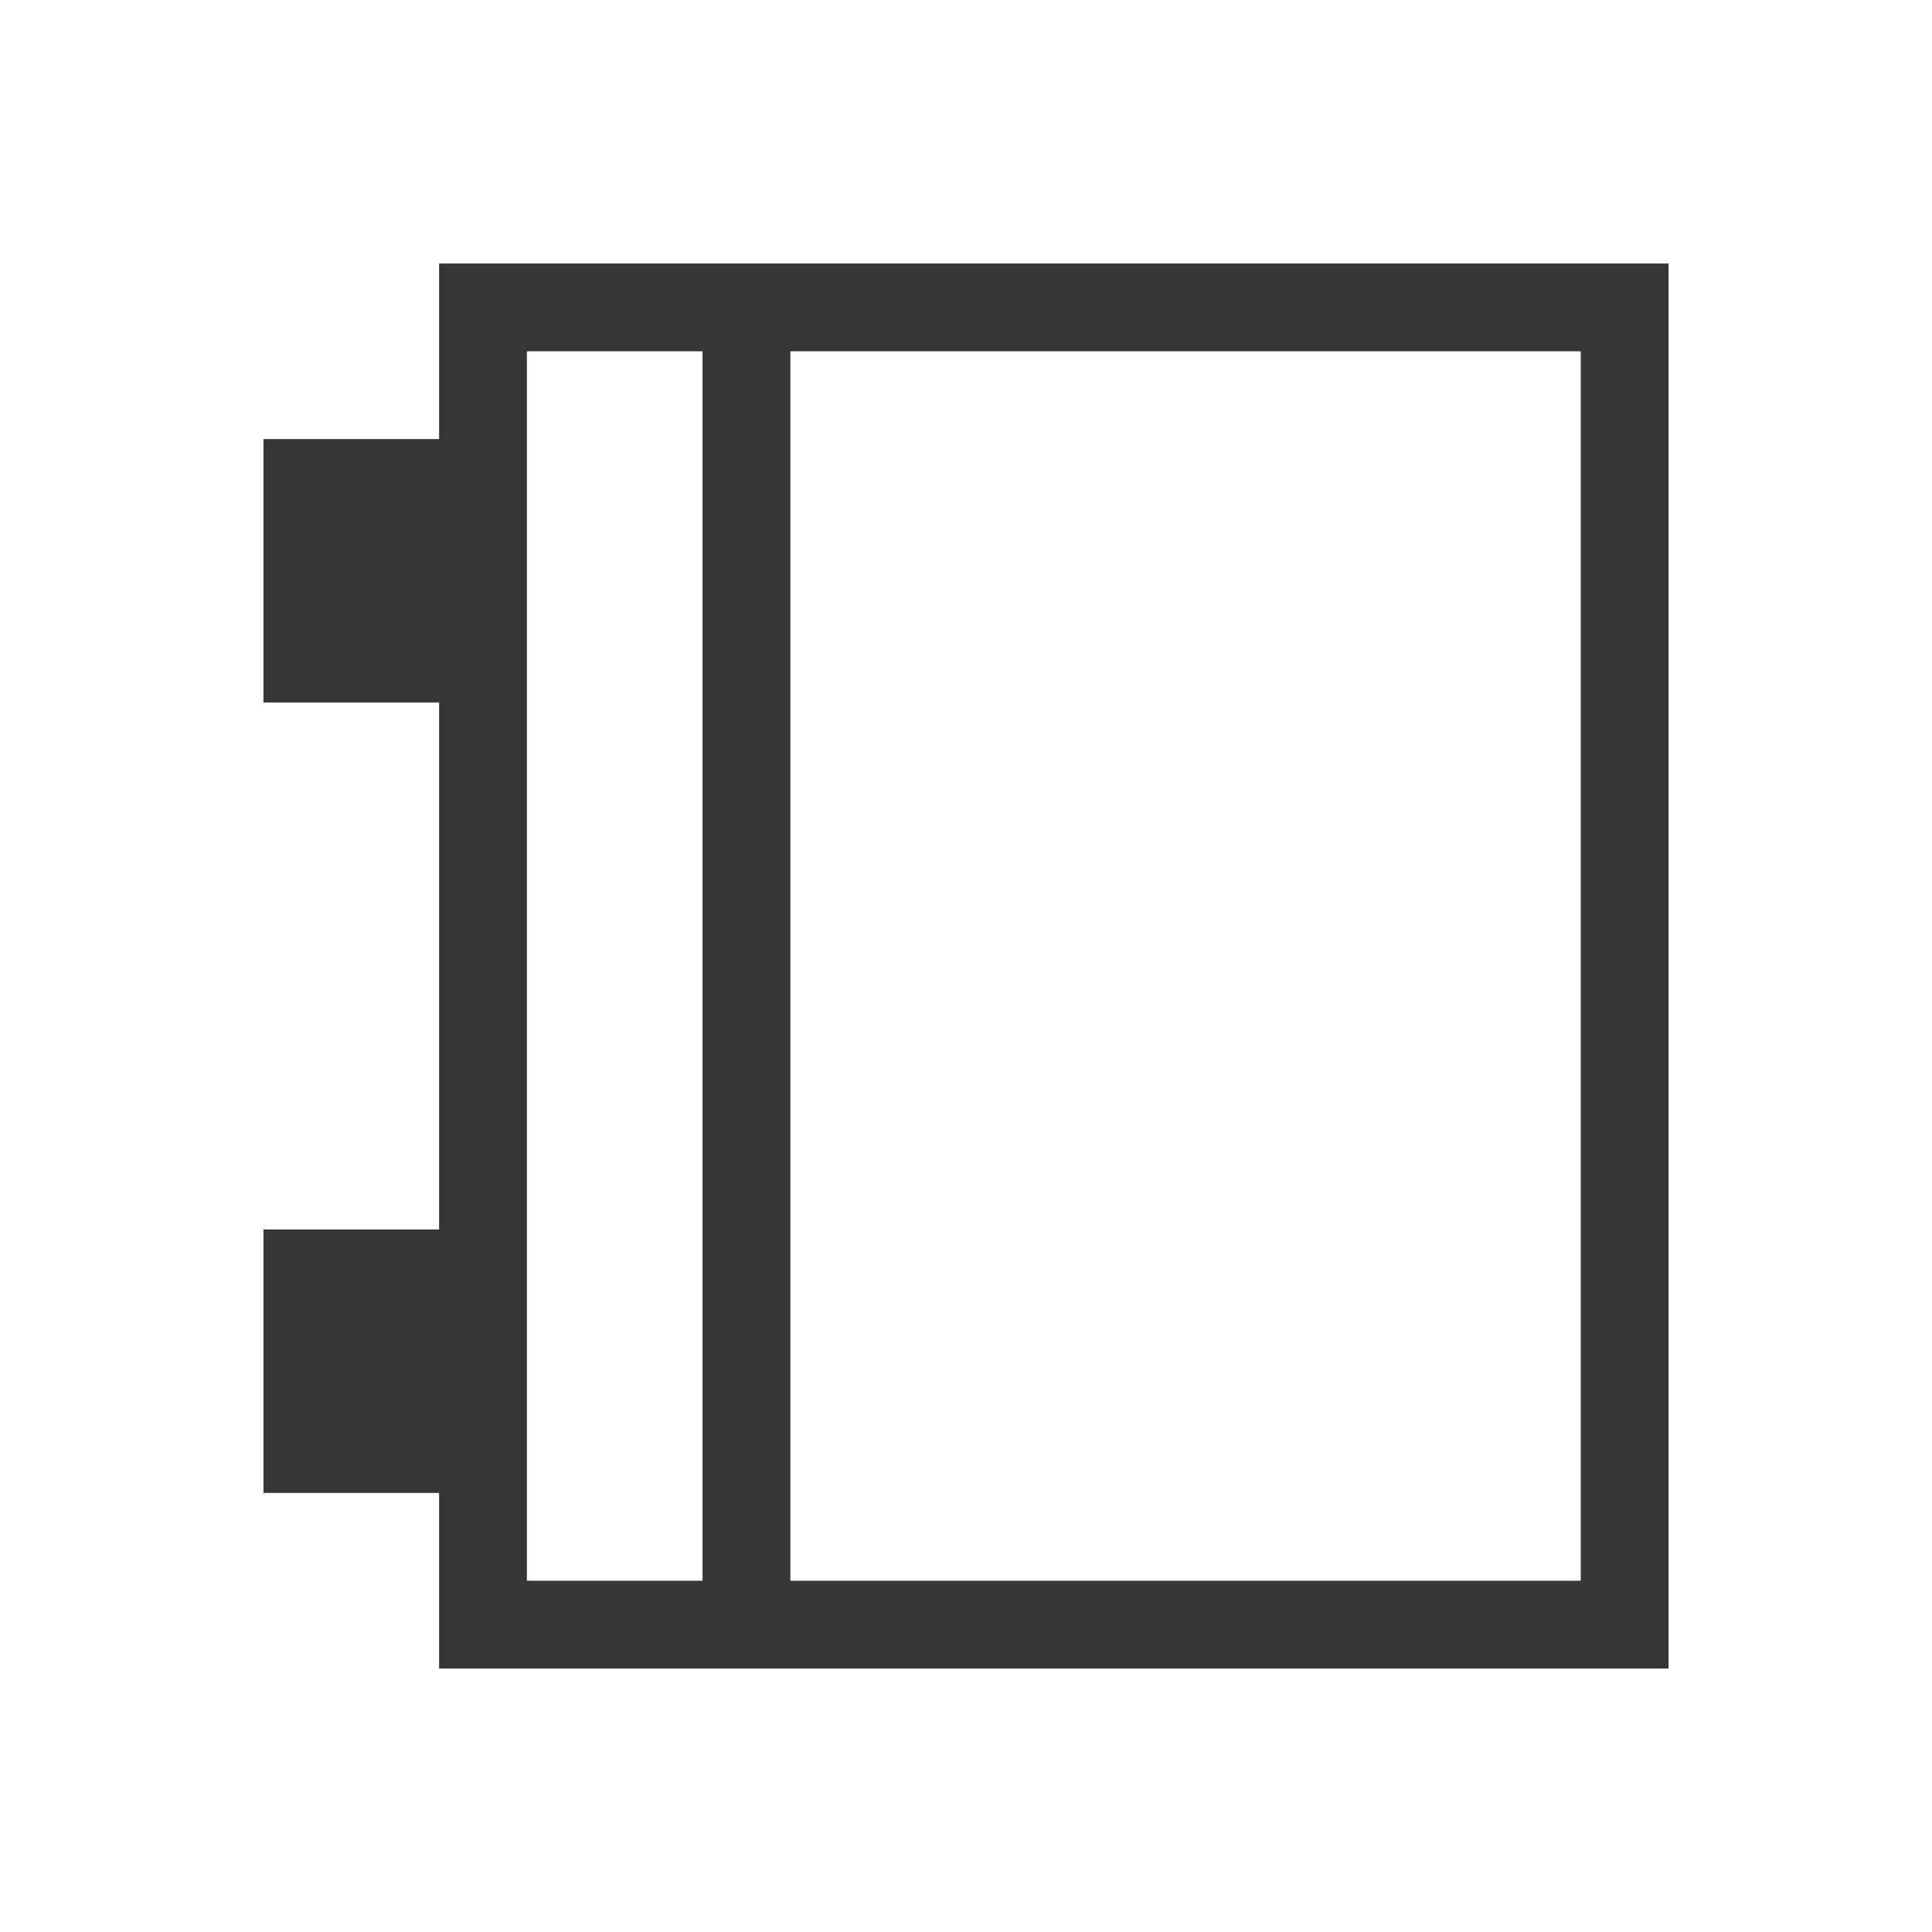
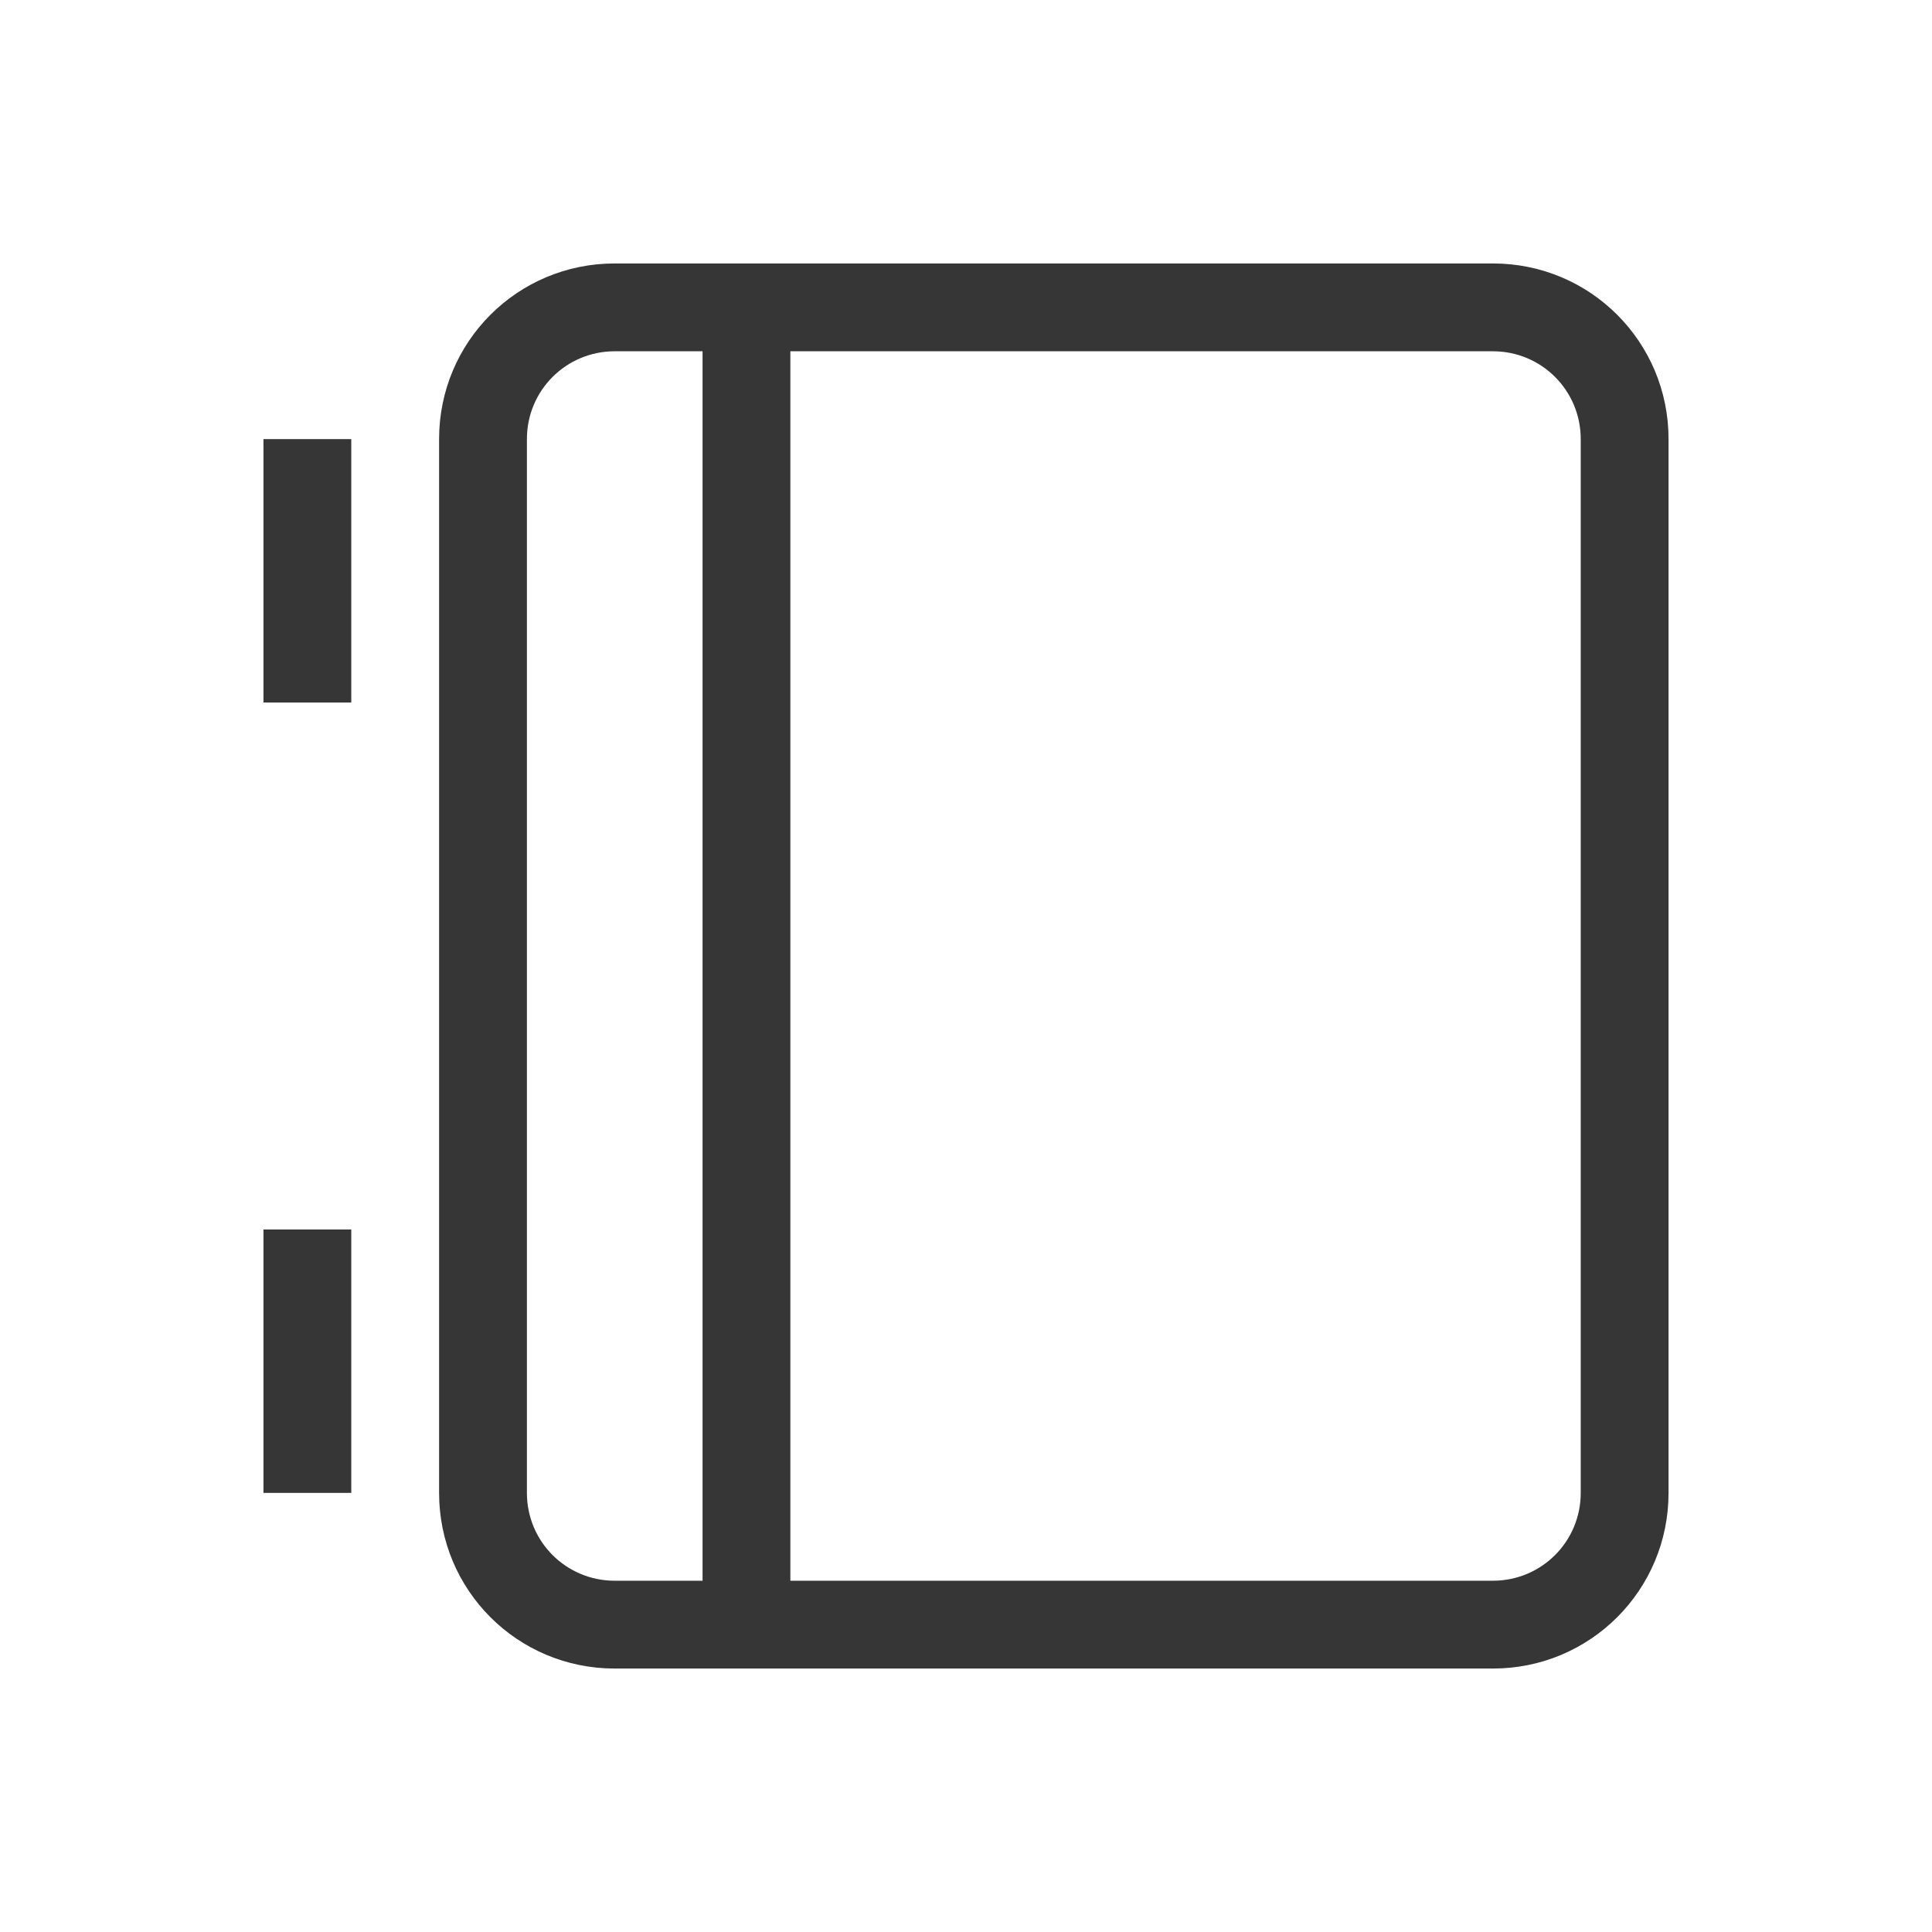
- <svg xmlns="http://www.w3.org/2000/svg" viewBox="0 0 22 22">
-   <defs id="defs3051">
-     <style type="text/css" id="current-color-scheme">
-       .ColorScheme-Text {
+ <svg xmlns="http://www.w3.org/2000/svg" version="1.1" viewBox="0 0 22 22">
+   <defs>
+     <style id="current-color-scheme" type="text/css">.ColorScheme-Text {
        color:#363636;
-       }
-       </style>
+       }</style>
  </defs>
-   <path style="fill:currentColor;fill-opacity:1;stroke:none" d="m5 3v1 1h-2v3h2v6h-2v3h2v2h1 13v-1-14-1h-14m1 1h2v14h-2v-14m3 0h9v14h-9v-14" class="ColorScheme-Text" />
+   <path class="ColorScheme-Text" d="m7 3c-1.108 0-2 0.892-2 2v12c0 1.108 0.892 2 2 2h10c1.108 0 2-0.892 2-2v-12c0-1.108-0.892-2-2-2h-10zm0 1h1v14h-1c-0.554 0-1-0.446-1-1v-12c0-0.554 0.446-1 1-1zm2 0h8c0.554 0 1 0.446 1 1v12c0 0.554-0.446 1-1 1h-8v-14zm-6 1v3h1v-3h-1zm0 9v3h1v-3h-1z" fill="currentColor" />
</svg>
